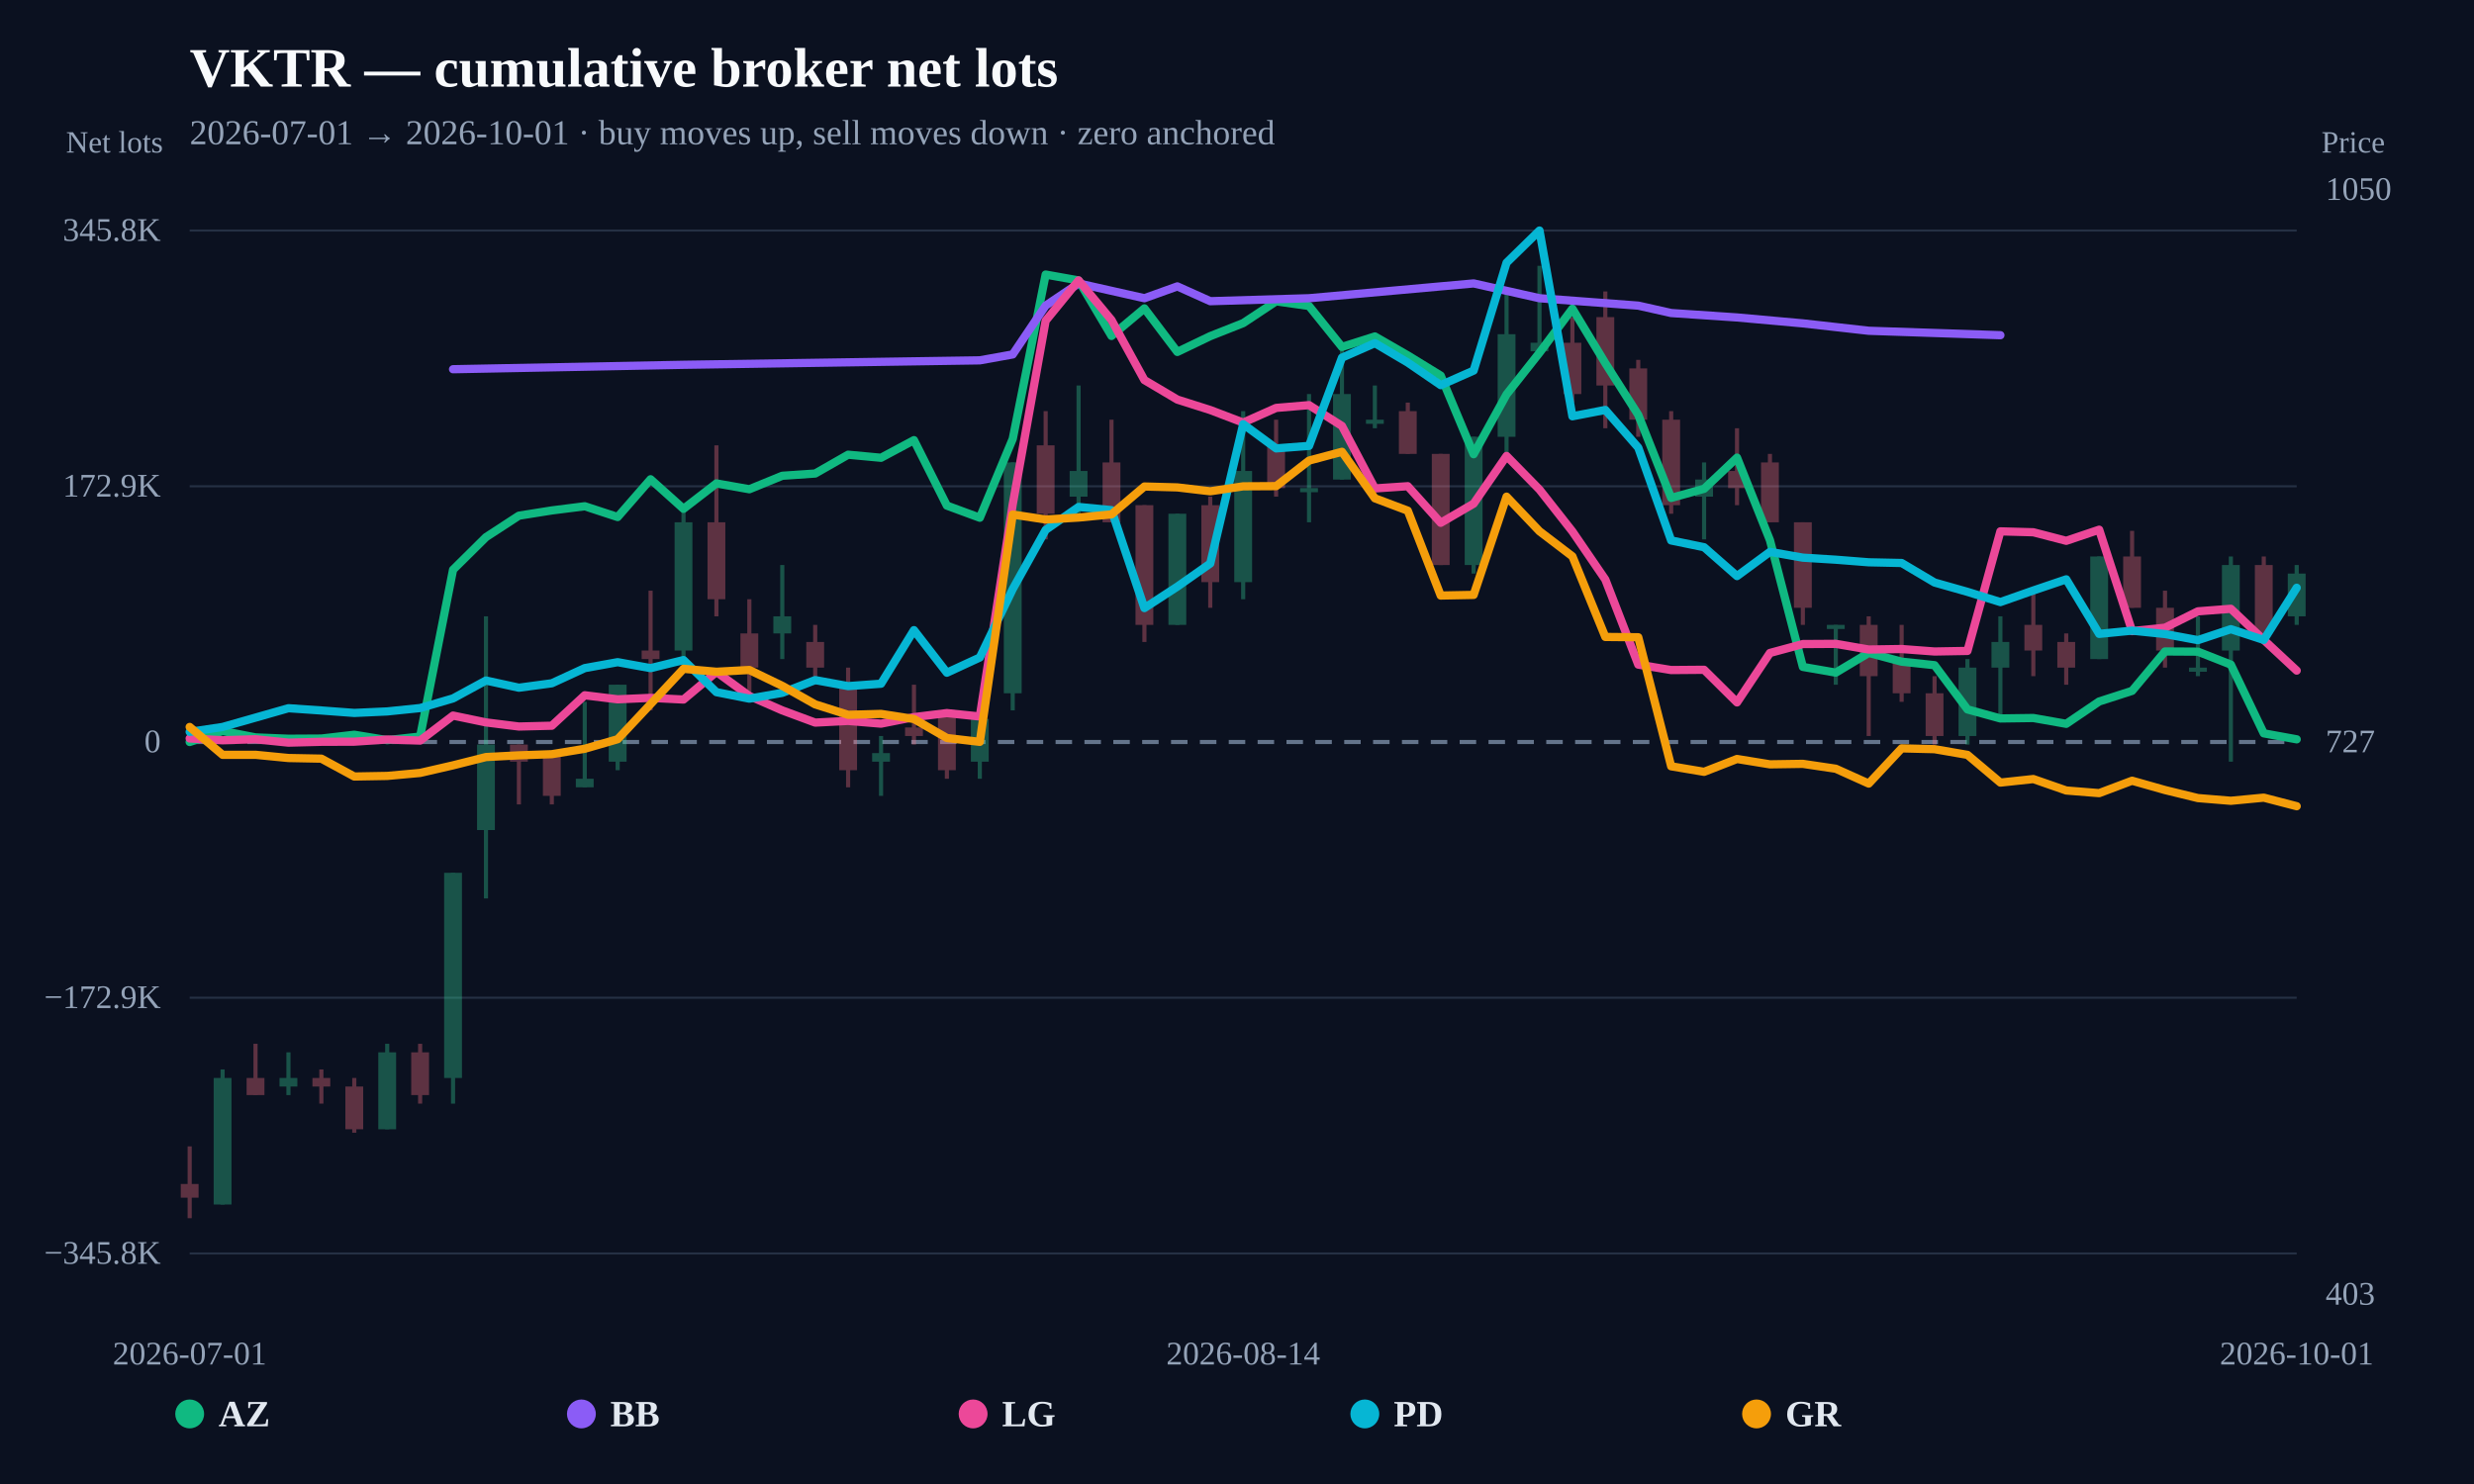
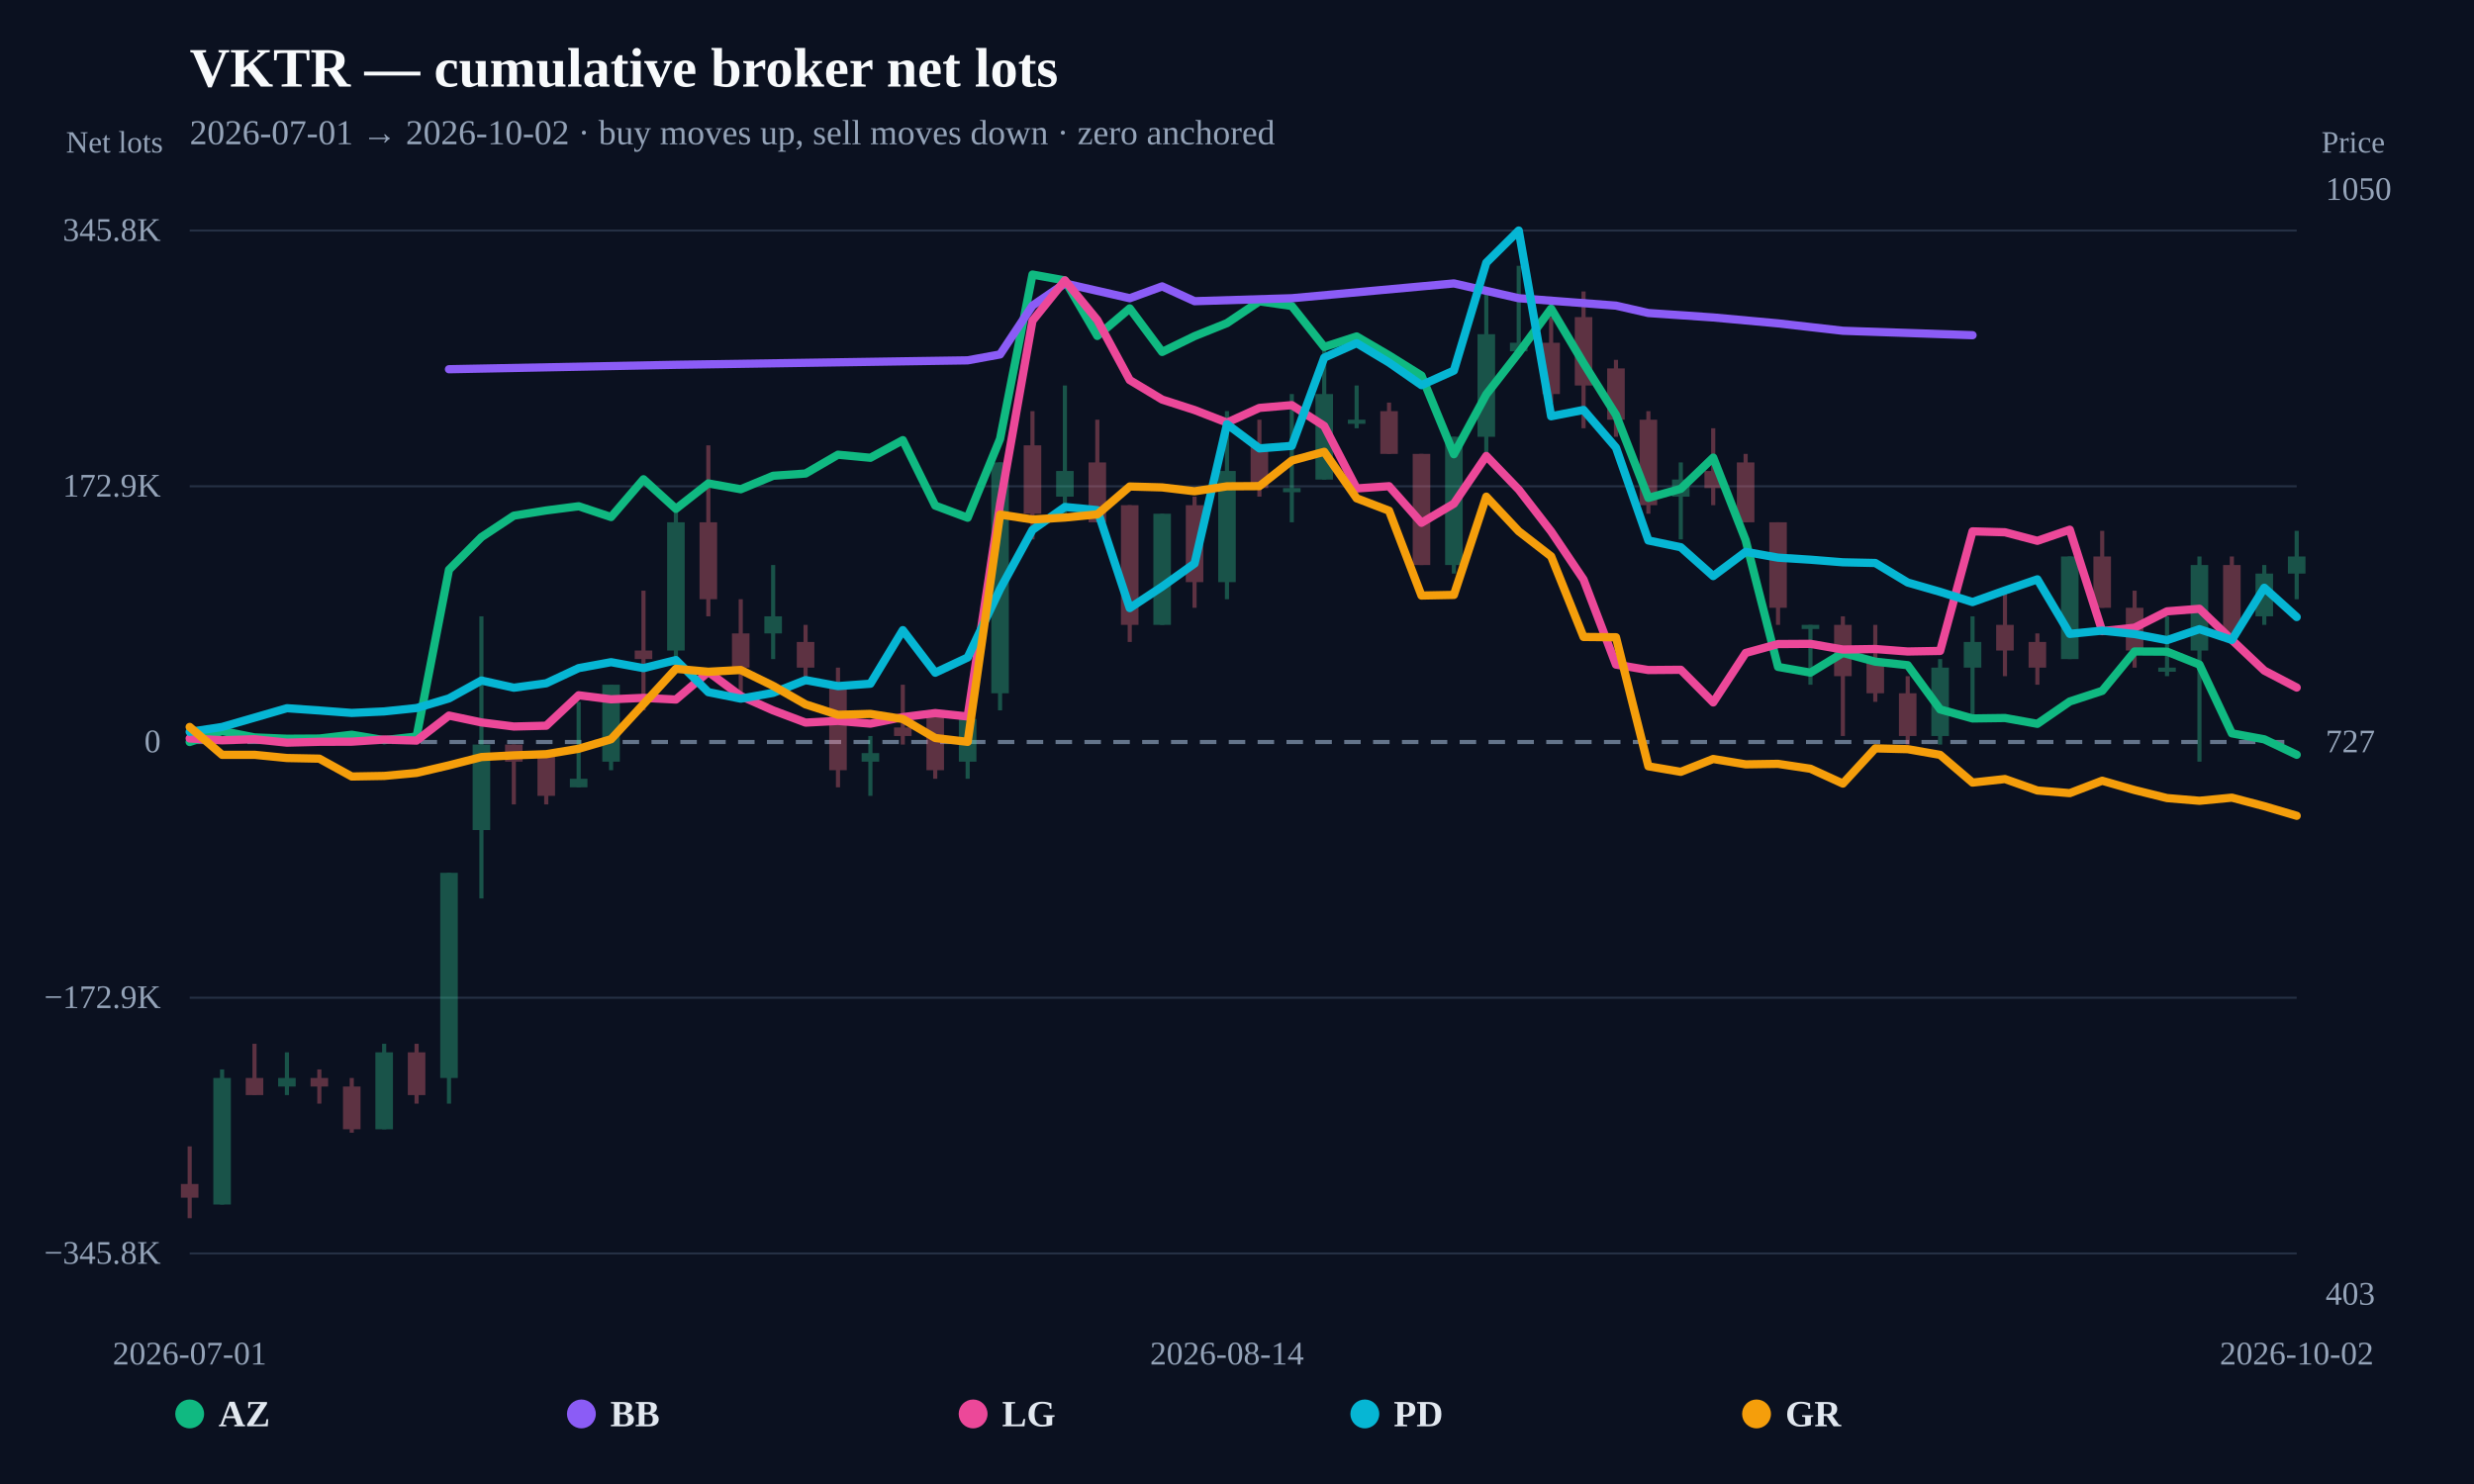
<svg xmlns="http://www.w3.org/2000/svg" width="1200" height="720" viewBox="0 0 1200 720">
  <rect width="100%" height="100%" fill="#0b1120" />
  <text x="92" y="42" fill="#f8fafc" font-size="27" font-weight="800">VKTR — cumulative broker net lots</text>
-   <text x="92" y="70" fill="#94a3b8" font-size="17">2026-07-01 → 2026-10-01 · buy moves up, sell moves down · zero anchored</text>
+   <text x="92" y="70" fill="#94a3b8" font-size="17">2026-07-01 → 2026-10-02 · buy moves up, sell moves down · zero anchored</text>
  <line x1="92" y1="608.148" x2="1114" y2="608.148" stroke="#253044" stroke-width="1" />
  <text x="78" y="613.148" text-anchor="end" fill="#94a3b8" font-size="16">−345.8K</text>
  <line x1="92" y1="484.074" x2="1114" y2="484.074" stroke="#253044" stroke-width="1" />
  <text x="78" y="489.074" text-anchor="end" fill="#94a3b8" font-size="16">−172.9K</text>
  <line x1="92" y1="360" x2="1114" y2="360" stroke="#64748b" stroke-width="2" stroke-dasharray="8 6" />
  <text x="78" y="365" text-anchor="end" fill="#94a3b8" font-size="16">0</text>
  <line x1="92" y1="235.926" x2="1114" y2="235.926" stroke="#253044" stroke-width="1" />
  <text x="78" y="240.926" text-anchor="end" fill="#94a3b8" font-size="16">172.9K</text>
  <line x1="92" y1="111.852" x2="1114" y2="111.852" stroke="#253044" stroke-width="1" />
  <text x="78" y="116.852" text-anchor="end" fill="#94a3b8" font-size="16">345.8K</text>
  <g opacity="0.34">
    <line x1="92" y1="556.193" x2="92" y2="591.034" stroke="#fb7185" stroke-width="2" />
-     <rect x="87.676" y="574.443" width="8.648" height="6.637" fill="#fb7185" />
-   </g>
-   <g opacity="0.34">
-     <line x1="107.969" y1="518.862" x2="107.969" y2="584.398" stroke="#34d399" stroke-width="2" />
-     <rect x="103.645" y="523.01" width="8.648" height="61.388" fill="#34d399" />
-   </g>
-   <g opacity="0.34">
-     <line x1="123.938" y1="506.419" x2="123.938" y2="531.306" stroke="#fb7185" stroke-width="2" />
-     <rect x="119.614" y="523.01" width="8.648" height="8.296" fill="#fb7185" />
-   </g>
-   <g opacity="0.34">
-     <line x1="139.906" y1="510.566" x2="139.906" y2="531.306" stroke="#34d399" stroke-width="2" />
-     <rect x="135.582" y="523.01" width="8.648" height="4.148" fill="#34d399" />
-   </g>
-   <g opacity="0.34">
-     <line x1="155.875" y1="518.862" x2="155.875" y2="535.453" stroke="#fb7185" stroke-width="2" />
-     <rect x="151.551" y="523.01" width="8.648" height="4.148" fill="#fb7185" />
-   </g>
-   <g opacity="0.34">
-     <line x1="171.844" y1="523.01" x2="171.844" y2="549.556" stroke="#fb7185" stroke-width="2" />
-     <rect x="167.52" y="527.158" width="8.648" height="20.739" fill="#fb7185" />
-   </g>
-   <g opacity="0.34">
-     <line x1="187.812" y1="506.419" x2="187.812" y2="547.897" stroke="#34d399" stroke-width="2" />
-     <rect x="183.489" y="510.566" width="8.648" height="37.331" fill="#34d399" />
-   </g>
-   <g opacity="0.34">
-     <line x1="203.781" y1="506.419" x2="203.781" y2="535.453" stroke="#fb7185" stroke-width="2" />
-     <rect x="199.457" y="510.566" width="8.648" height="20.739" fill="#fb7185" />
-   </g>
-   <g opacity="0.34">
-     <line x1="219.75" y1="423.462" x2="219.75" y2="535.453" stroke="#34d399" stroke-width="2" />
-     <rect x="215.426" y="423.462" width="8.648" height="99.548" fill="#34d399" />
-   </g>
-   <g opacity="0.34">
-     <line x1="235.719" y1="299.027" x2="235.719" y2="435.905" stroke="#34d399" stroke-width="2" />
-     <rect x="231.395" y="361.244" width="8.648" height="41.478" fill="#34d399" />
-   </g>
-   <g opacity="0.34">
-     <line x1="251.688" y1="361.244" x2="251.688" y2="390.279" stroke="#fb7185" stroke-width="2" />
-     <rect x="247.364" y="361.244" width="8.648" height="8.296" fill="#fb7185" />
-   </g>
-   <g opacity="0.34">
-     <line x1="267.656" y1="365.392" x2="267.656" y2="390.279" stroke="#fb7185" stroke-width="2" />
-     <rect x="263.332" y="365.392" width="8.648" height="20.739" fill="#fb7185" />
-   </g>
-   <g opacity="0.34">
-     <line x1="283.625" y1="340.505" x2="283.625" y2="381.984" stroke="#34d399" stroke-width="2" />
-     <rect x="279.301" y="377.836" width="8.648" height="4.148" fill="#34d399" />
-   </g>
-   <g opacity="0.34">
-     <line x1="299.594" y1="332.209" x2="299.594" y2="373.688" stroke="#34d399" stroke-width="2" />
-     <rect x="295.27" y="332.209" width="8.648" height="37.331" fill="#34d399" />
-   </g>
-   <g opacity="0.34">
-     <line x1="315.562" y1="286.583" x2="315.562" y2="344.653" stroke="#fb7185" stroke-width="2" />
-     <rect x="311.239" y="315.618" width="8.648" height="4.148" fill="#fb7185" />
-   </g>
-   <g opacity="0.34">
-     <line x1="331.531" y1="245.105" x2="331.531" y2="323.914" stroke="#34d399" stroke-width="2" />
-     <rect x="327.207" y="253.401" width="8.648" height="62.218" fill="#34d399" />
-   </g>
-   <g opacity="0.34">
-     <line x1="347.5" y1="216.07" x2="347.5" y2="299.027" stroke="#fb7185" stroke-width="2" />
-     <rect x="343.176" y="253.401" width="8.648" height="37.331" fill="#fb7185" />
-   </g>
-   <g opacity="0.34">
-     <line x1="363.469" y1="290.731" x2="363.469" y2="336.357" stroke="#fb7185" stroke-width="2" />
-     <rect x="359.145" y="307.322" width="8.648" height="16.591" fill="#fb7185" />
-   </g>
-   <g opacity="0.34">
-     <line x1="379.438" y1="274.14" x2="379.438" y2="319.766" stroke="#34d399" stroke-width="2" />
-     <rect x="375.114" y="299.027" width="8.648" height="8.296" fill="#34d399" />
-   </g>
-   <g opacity="0.34">
-     <line x1="395.406" y1="303.175" x2="395.406" y2="332.209" stroke="#fb7185" stroke-width="2" />
-     <rect x="391.082" y="311.47" width="8.648" height="12.444" fill="#fb7185" />
-   </g>
-   <g opacity="0.34">
-     <line x1="411.375" y1="323.914" x2="411.375" y2="381.984" stroke="#fb7185" stroke-width="2" />
-     <rect x="407.051" y="332.209" width="8.648" height="41.478" fill="#fb7185" />
-   </g>
-   <g opacity="0.34">
-     <line x1="427.344" y1="357.097" x2="427.344" y2="386.131" stroke="#34d399" stroke-width="2" />
-     <rect x="423.02" y="365.392" width="8.648" height="4.148" fill="#34d399" />
-   </g>
-   <g opacity="0.34">
-     <line x1="443.312" y1="332.209" x2="443.312" y2="361.244" stroke="#fb7185" stroke-width="2" />
-     <rect x="438.989" y="352.949" width="8.648" height="4.148" fill="#fb7185" />
-   </g>
-   <g opacity="0.34">
-     <line x1="459.281" y1="344.653" x2="459.281" y2="377.836" stroke="#fb7185" stroke-width="2" />
-     <rect x="454.957" y="344.653" width="8.648" height="29.035" fill="#fb7185" />
-   </g>
-   <g opacity="0.34">
-     <line x1="475.25" y1="348.801" x2="475.25" y2="377.836" stroke="#34d399" stroke-width="2" />
-     <rect x="470.926" y="348.801" width="8.648" height="20.739" fill="#34d399" />
-   </g>
-   <g opacity="0.34">
-     <line x1="491.219" y1="224.366" x2="491.219" y2="344.653" stroke="#34d399" stroke-width="2" />
-     <rect x="486.895" y="224.366" width="8.648" height="111.992" fill="#34d399" />
-   </g>
-   <g opacity="0.34">
-     <line x1="507.188" y1="199.479" x2="507.188" y2="261.696" stroke="#fb7185" stroke-width="2" />
-     <rect x="502.864" y="216.07" width="8.648" height="33.183" fill="#fb7185" />
-   </g>
-   <g opacity="0.34">
-     <line x1="523.156" y1="187.035" x2="523.156" y2="249.253" stroke="#34d399" stroke-width="2" />
-     <rect x="518.832" y="228.514" width="8.648" height="12.444" fill="#34d399" />
-   </g>
-   <g opacity="0.34">
-     <line x1="539.125" y1="203.627" x2="539.125" y2="253.401" stroke="#fb7185" stroke-width="2" />
-     <rect x="534.801" y="224.366" width="8.648" height="29.035" fill="#fb7185" />
-   </g>
-   <g opacity="0.34">
-     <line x1="555.094" y1="245.105" x2="555.094" y2="311.47" stroke="#fb7185" stroke-width="2" />
-     <rect x="550.77" y="245.105" width="8.648" height="58.07" fill="#fb7185" />
-   </g>
-   <g opacity="0.34">
-     <line x1="571.062" y1="249.253" x2="571.062" y2="303.175" stroke="#34d399" stroke-width="2" />
-     <rect x="566.739" y="249.253" width="8.648" height="53.922" fill="#34d399" />
-   </g>
-   <g opacity="0.34">
-     <line x1="587.031" y1="240.957" x2="587.031" y2="294.879" stroke="#fb7185" stroke-width="2" />
-     <rect x="582.707" y="245.105" width="8.648" height="37.331" fill="#fb7185" />
-   </g>
-   <g opacity="0.34">
-     <line x1="603" y1="199.479" x2="603" y2="290.731" stroke="#34d399" stroke-width="2" />
-     <rect x="598.676" y="228.514" width="8.648" height="53.922" fill="#34d399" />
-   </g>
-   <g opacity="0.34">
-     <line x1="618.969" y1="203.627" x2="618.969" y2="240.957" stroke="#fb7185" stroke-width="2" />
-     <rect x="614.645" y="216.07" width="8.648" height="20.739" fill="#fb7185" />
-   </g>
-   <g opacity="0.34">
-     <line x1="634.938" y1="191.183" x2="634.938" y2="253.401" stroke="#34d399" stroke-width="2" />
-     <rect x="630.614" y="236.809" width="8.648" height="2" fill="#34d399" />
-   </g>
-   <g opacity="0.34">
-     <line x1="650.906" y1="166.296" x2="650.906" y2="232.661" stroke="#34d399" stroke-width="2" />
-     <rect x="646.582" y="191.183" width="8.648" height="41.478" fill="#34d399" />
-   </g>
-   <g opacity="0.34">
-     <line x1="666.875" y1="187.035" x2="666.875" y2="207.774" stroke="#34d399" stroke-width="2" />
-     <rect x="662.551" y="203.627" width="8.648" height="2" fill="#34d399" />
-   </g>
-   <g opacity="0.34">
-     <line x1="682.844" y1="195.331" x2="682.844" y2="220.218" stroke="#fb7185" stroke-width="2" />
-     <rect x="678.52" y="199.479" width="8.648" height="20.739" fill="#fb7185" />
-   </g>
-   <g opacity="0.34">
-     <line x1="698.812" y1="220.218" x2="698.812" y2="274.14" stroke="#fb7185" stroke-width="2" />
-     <rect x="694.489" y="220.218" width="8.648" height="53.922" fill="#fb7185" />
-   </g>
-   <g opacity="0.34">
-     <line x1="714.781" y1="211.922" x2="714.781" y2="278.288" stroke="#34d399" stroke-width="2" />
-     <rect x="710.457" y="211.922" width="8.648" height="62.218" fill="#34d399" />
-   </g>
-   <g opacity="0.34">
-     <line x1="730.75" y1="141.409" x2="730.75" y2="224.366" stroke="#34d399" stroke-width="2" />
-     <rect x="726.426" y="162.148" width="8.648" height="49.774" fill="#34d399" />
-   </g>
-   <g opacity="0.34">
-     <line x1="746.719" y1="128.966" x2="746.719" y2="170.444" stroke="#34d399" stroke-width="2" />
-     <rect x="742.395" y="166.296" width="8.648" height="4.148" fill="#34d399" />
-   </g>
-   <g opacity="0.34">
-     <line x1="762.688" y1="153.853" x2="762.688" y2="195.331" stroke="#fb7185" stroke-width="2" />
-     <rect x="758.364" y="166.296" width="8.648" height="24.887" fill="#fb7185" />
-   </g>
-   <g opacity="0.34">
-     <line x1="778.656" y1="141.409" x2="778.656" y2="207.774" stroke="#fb7185" stroke-width="2" />
-     <rect x="774.332" y="153.853" width="8.648" height="33.183" fill="#fb7185" />
-   </g>
-   <g opacity="0.34">
-     <line x1="794.625" y1="174.592" x2="794.625" y2="211.922" stroke="#fb7185" stroke-width="2" />
-     <rect x="790.301" y="178.74" width="8.648" height="24.887" fill="#fb7185" />
-   </g>
-   <g opacity="0.34">
-     <line x1="810.594" y1="199.479" x2="810.594" y2="249.253" stroke="#fb7185" stroke-width="2" />
-     <rect x="806.27" y="203.627" width="8.648" height="41.478" fill="#fb7185" />
-   </g>
-   <g opacity="0.34">
-     <line x1="826.562" y1="224.366" x2="826.562" y2="261.696" stroke="#34d399" stroke-width="2" />
-     <rect x="822.239" y="232.661" width="8.648" height="8.296" fill="#34d399" />
-   </g>
-   <g opacity="0.34">
-     <line x1="842.531" y1="207.774" x2="842.531" y2="245.105" stroke="#fb7185" stroke-width="2" />
-     <rect x="838.207" y="228.514" width="8.648" height="8.296" fill="#fb7185" />
-   </g>
-   <g opacity="0.34">
-     <line x1="858.5" y1="220.218" x2="858.5" y2="253.401" stroke="#fb7185" stroke-width="2" />
-     <rect x="854.176" y="224.366" width="8.648" height="29.035" fill="#fb7185" />
-   </g>
-   <g opacity="0.34">
-     <line x1="874.469" y1="253.401" x2="874.469" y2="303.175" stroke="#fb7185" stroke-width="2" />
-     <rect x="870.145" y="253.401" width="8.648" height="41.478" fill="#fb7185" />
-   </g>
-   <g opacity="0.34">
-     <line x1="890.438" y1="303.175" x2="890.438" y2="332.209" stroke="#34d399" stroke-width="2" />
-     <rect x="886.114" y="303.175" width="8.648" height="2" fill="#34d399" />
-   </g>
-   <g opacity="0.34">
-     <line x1="906.406" y1="299.027" x2="906.406" y2="357.097" stroke="#fb7185" stroke-width="2" />
-     <rect x="902.082" y="303.175" width="8.648" height="24.887" fill="#fb7185" />
-   </g>
-   <g opacity="0.34">
-     <line x1="922.375" y1="303.175" x2="922.375" y2="340.505" stroke="#fb7185" stroke-width="2" />
-     <rect x="918.051" y="319.766" width="8.648" height="16.591" fill="#fb7185" />
-   </g>
-   <g opacity="0.34">
-     <line x1="938.344" y1="328.062" x2="938.344" y2="361.244" stroke="#fb7185" stroke-width="2" />
-     <rect x="934.02" y="336.357" width="8.648" height="20.739" fill="#fb7185" />
-   </g>
-   <g opacity="0.34">
-     <line x1="954.312" y1="319.766" x2="954.312" y2="361.244" stroke="#34d399" stroke-width="2" />
-     <rect x="949.989" y="323.914" width="8.648" height="33.183" fill="#34d399" />
-   </g>
-   <g opacity="0.34">
-     <line x1="970.281" y1="299.027" x2="970.281" y2="348.801" stroke="#34d399" stroke-width="2" />
-     <rect x="965.957" y="311.47" width="8.648" height="12.444" fill="#34d399" />
-   </g>
-   <g opacity="0.34">
-     <line x1="986.25" y1="286.583" x2="986.25" y2="328.062" stroke="#fb7185" stroke-width="2" />
-     <rect x="981.926" y="303.175" width="8.648" height="12.444" fill="#fb7185" />
-   </g>
-   <g opacity="0.34">
-     <line x1="1002.219" y1="307.322" x2="1002.219" y2="332.209" stroke="#fb7185" stroke-width="2" />
-     <rect x="997.895" y="311.47" width="8.648" height="12.444" fill="#fb7185" />
-   </g>
-   <g opacity="0.34">
-     <line x1="1018.188" y1="269.992" x2="1018.188" y2="319.766" stroke="#34d399" stroke-width="2" />
-     <rect x="1013.864" y="269.992" width="8.648" height="49.774" fill="#34d399" />
-   </g>
-   <g opacity="0.34">
-     <line x1="1034.156" y1="257.548" x2="1034.156" y2="294.879" stroke="#fb7185" stroke-width="2" />
-     <rect x="1029.832" y="269.992" width="8.648" height="24.887" fill="#fb7185" />
-   </g>
-   <g opacity="0.34">
-     <line x1="1050.125" y1="286.583" x2="1050.125" y2="323.914" stroke="#fb7185" stroke-width="2" />
-     <rect x="1045.801" y="294.879" width="8.648" height="20.739" fill="#fb7185" />
-   </g>
-   <g opacity="0.34">
-     <line x1="1066.094" y1="299.027" x2="1066.094" y2="328.062" stroke="#34d399" stroke-width="2" />
-     <rect x="1061.77" y="323.914" width="8.648" height="2" fill="#34d399" />
-   </g>
-   <g opacity="0.34">
-     <line x1="1082.062" y1="269.992" x2="1082.062" y2="369.54" stroke="#34d399" stroke-width="2" />
-     <rect x="1077.739" y="274.14" width="8.648" height="41.478" fill="#34d399" />
-   </g>
-   <g opacity="0.34">
-     <line x1="1098.031" y1="269.992" x2="1098.031" y2="307.322" stroke="#fb7185" stroke-width="2" />
-     <rect x="1093.707" y="274.14" width="8.648" height="33.183" fill="#fb7185" />
-   </g>
-   <g opacity="0.34">
-     <line x1="1114" y1="274.14" x2="1114" y2="303.175" stroke="#34d399" stroke-width="2" />
-     <rect x="1109.676" y="278.288" width="8.648" height="20.739" fill="#34d399" />
-   </g>
-   <path d="M92.00,360.00 L107.97,354.68 L123.94,357.77 L139.91,358.42 L155.88,358.33 L171.84,356.48 L187.81,359.10 L203.78,357.35 L219.75,276.42 L235.72,260.61 L251.69,250.19 L267.66,247.65 L283.63,245.62 L299.59,250.85 L315.56,232.53 L331.53,246.87 L347.50,234.54 L363.47,237.37 L379.44,230.83 L395.41,229.74 L411.38,220.61 L427.34,222.10 L443.31,213.55 L459.28,245.31 L475.25,251.19 L491.22,212.93 L507.19,133.21 L523.16,136.05 L539.13,162.99 L555.09,149.62 L571.06,170.75 L587.03,163.09 L603.00,156.77 L618.97,146.19 L634.94,148.46 L650.91,168.33 L666.88,163.24 L682.84,172.43 L698.81,182.24 L714.78,220.37 L730.75,191.35 L746.72,171.14 L762.69,149.75 L778.66,176.21 L794.63,201.30 L810.59,241.58 L826.56,237.15 L842.53,222.03 L858.50,262.08 L874.47,323.56 L890.44,326.34 L906.41,316.77 L922.38,321.02 L938.34,322.73 L954.31,344.19 L970.28,348.58 L986.25,348.36 L1002.22,351.18 L1018.19,340.34 L1034.16,335.19 L1050.13,316.07 L1066.09,316.17 L1082.06,322.45 L1098.03,355.80 L1114.00,358.70" fill="none" stroke="#10b981" stroke-width="4" stroke-linejoin="round" stroke-linecap="round" />
-   <path d="M219.75,179.14 L331.53,176.99 L475.25,174.83 L491.22,171.96 L507.19,148.28 L523.16,137.51 L555.09,144.69 L571.06,138.95 L587.03,146.13 L634.94,144.69 L714.78,137.51 L746.72,144.69 L794.63,148.28 L810.59,151.87 L842.53,154.02 L874.47,156.89 L906.41,160.48 L970.28,162.63" fill="none" stroke="#8b5cf6" stroke-width="4" stroke-linejoin="round" stroke-linecap="round" />
-   <path d="M92.00,358.28 L107.97,359.15 L123.94,358.67 L139.91,360.31 L155.88,359.90 L171.84,359.84 L187.81,358.79 L203.78,359.31 L219.75,347.18 L235.72,350.50 L251.69,352.49 L267.66,352.10 L283.63,337.33 L299.59,339.29 L315.56,338.58 L331.53,339.40 L347.50,326.00 L363.47,337.68 L379.44,344.67 L395.41,350.59 L411.38,349.77 L427.34,351.10 L443.31,347.93 L459.28,345.97 L475.25,347.63 L491.22,244.69 L507.19,155.62 L523.16,136.05 L539.13,155.28 L555.09,184.40 L571.06,193.87 L587.03,198.94 L603.00,205.03 L618.97,197.91 L634.94,196.56 L650.91,206.67 L666.88,236.97 L682.84,235.89 L698.81,253.65 L714.78,244.36 L730.75,221.22 L746.72,237.53 L762.69,257.84 L778.66,281.19 L794.63,322.45 L810.59,325.09 L826.56,324.96 L842.53,340.79 L858.50,316.80 L874.47,312.48 L890.44,312.38 L906.41,315.13 L922.38,314.89 L938.34,316.09 L954.31,315.81 L970.28,257.80 L986.25,258.24 L1002.22,262.39 L1018.19,257.00 L1034.16,306.19 L1050.13,304.54 L1066.09,296.60 L1082.06,295.37 L1098.03,310.47 L1114.00,325.35" fill="none" stroke="#ec4899" stroke-width="4" stroke-linejoin="round" stroke-linecap="round" />
-   <path d="M92.00,355.09 L107.97,352.71 L123.94,348.17 L139.91,343.61 L155.88,344.71 L171.84,345.90 L187.81,345.17 L203.78,343.53 L219.75,338.85 L235.72,330.17 L251.69,333.66 L267.66,331.51 L283.63,324.15 L299.59,321.27 L315.56,324.16 L331.53,320.24 L347.50,335.82 L363.47,338.97 L379.44,336.15 L395.41,329.96 L411.38,332.89 L427.34,331.72 L443.31,305.73 L459.28,326.38 L475.25,319.00 L491.22,285.80 L507.19,257.09 L523.16,245.96 L539.13,247.51 L555.09,295.02 L571.06,284.62 L587.03,273.39 L603.00,205.79 L618.97,217.55 L634.94,216.33 L650.91,173.53 L666.88,166.49 L682.84,175.92 L698.81,186.86 L714.78,179.80 L730.75,127.47 L746.72,111.85 L762.69,201.97 L778.66,198.89 L794.63,217.18 L810.59,262.22 L826.56,265.50 L842.53,279.50 L858.50,267.75 L874.47,270.56 L890.44,271.55 L906.41,272.81 L922.38,273.15 L938.34,282.62 L954.31,287.15 L970.28,292.11 L986.25,286.49 L1002.22,281.08 L1018.19,307.54 L1034.16,305.97 L1050.13,307.62 L1066.09,310.58 L1082.06,305.26 L1098.03,310.48 L1114.00,285.17" fill="none" stroke="#06b6d4" stroke-width="4" stroke-linejoin="round" stroke-linecap="round" />
-   <path d="M92.00,352.70 L107.97,366.22 L123.94,366.21 L139.91,367.77 L155.88,368.08 L171.84,376.74 L187.81,376.46 L203.78,375.00 L219.75,371.32 L235.72,367.30 L251.69,366.47 L267.66,365.91 L283.63,363.28 L299.59,358.65 L315.56,341.62 L331.53,324.49 L347.50,325.91 L363.47,325.06 L379.44,332.77 L395.41,341.75 L411.38,346.81 L427.34,346.37 L443.31,348.85 L459.28,358.06 L475.25,359.93 L491.22,249.64 L507.19,252.05 L523.16,251.11 L539.13,249.56 L555.09,236.04 L571.06,236.47 L587.03,238.35 L603.00,235.95 L618.97,235.86 L634.94,223.46 L650.91,219.20 L666.88,241.76 L682.84,247.78 L698.81,288.94 L714.78,288.63 L730.75,240.97 L746.72,257.75 L762.69,269.94 L778.66,309.03 L794.63,309.18 L810.59,371.78 L826.56,374.47 L842.53,368.24 L858.50,370.84 L874.47,370.60 L890.44,372.97 L906.41,380.17 L922.38,363.09 L938.34,363.48 L954.31,366.24 L970.28,379.69 L986.25,377.97 L1002.22,383.53 L1018.19,384.81 L1034.16,378.79 L1050.13,383.31 L1066.09,387.21 L1082.06,388.52 L1098.03,387.00 L1114.00,391.15" fill="none" stroke="#f59e0b" stroke-width="4" stroke-linejoin="round" stroke-linecap="round" />
+     <rect x="87.742" y="574.443" width="8.517" height="6.637" fill="#fb7185" />
+   </g>
+   <g opacity="0.34">
+     <line x1="107.723" y1="518.862" x2="107.723" y2="584.398" stroke="#34d399" stroke-width="2" />
+     <rect x="103.465" y="523.01" width="8.517" height="61.388" fill="#34d399" />
+   </g>
+   <g opacity="0.34">
+     <line x1="123.446" y1="506.419" x2="123.446" y2="531.306" stroke="#fb7185" stroke-width="2" />
+     <rect x="119.188" y="523.01" width="8.517" height="8.296" fill="#fb7185" />
+   </g>
+   <g opacity="0.34">
+     <line x1="139.169" y1="510.566" x2="139.169" y2="531.306" stroke="#34d399" stroke-width="2" />
+     <rect x="134.911" y="523.01" width="8.517" height="4.148" fill="#34d399" />
+   </g>
+   <g opacity="0.34">
+     <line x1="154.892" y1="518.862" x2="154.892" y2="535.453" stroke="#fb7185" stroke-width="2" />
+     <rect x="150.634" y="523.01" width="8.517" height="4.148" fill="#fb7185" />
+   </g>
+   <g opacity="0.34">
+     <line x1="170.615" y1="523.01" x2="170.615" y2="549.556" stroke="#fb7185" stroke-width="2" />
+     <rect x="166.357" y="527.158" width="8.517" height="20.739" fill="#fb7185" />
+   </g>
+   <g opacity="0.34">
+     <line x1="186.338" y1="506.419" x2="186.338" y2="547.897" stroke="#34d399" stroke-width="2" />
+     <rect x="182.08" y="510.566" width="8.517" height="37.331" fill="#34d399" />
+   </g>
+   <g opacity="0.34">
+     <line x1="202.062" y1="506.419" x2="202.062" y2="535.453" stroke="#fb7185" stroke-width="2" />
+     <rect x="197.803" y="510.566" width="8.517" height="20.739" fill="#fb7185" />
+   </g>
+   <g opacity="0.34">
+     <line x1="217.785" y1="423.462" x2="217.785" y2="535.453" stroke="#34d399" stroke-width="2" />
+     <rect x="213.526" y="423.462" width="8.517" height="99.548" fill="#34d399" />
+   </g>
+   <g opacity="0.34">
+     <line x1="233.508" y1="299.027" x2="233.508" y2="435.905" stroke="#34d399" stroke-width="2" />
+     <rect x="229.249" y="361.244" width="8.517" height="41.478" fill="#34d399" />
+   </g>
+   <g opacity="0.34">
+     <line x1="249.231" y1="361.244" x2="249.231" y2="390.279" stroke="#fb7185" stroke-width="2" />
+     <rect x="244.972" y="361.244" width="8.517" height="8.296" fill="#fb7185" />
+   </g>
+   <g opacity="0.34">
+     <line x1="264.954" y1="365.392" x2="264.954" y2="390.279" stroke="#fb7185" stroke-width="2" />
+     <rect x="260.696" y="365.392" width="8.517" height="20.739" fill="#fb7185" />
+   </g>
+   <g opacity="0.34">
+     <line x1="280.677" y1="340.505" x2="280.677" y2="381.984" stroke="#34d399" stroke-width="2" />
+     <rect x="276.419" y="377.836" width="8.517" height="4.148" fill="#34d399" />
+   </g>
+   <g opacity="0.34">
+     <line x1="296.4" y1="332.209" x2="296.4" y2="373.688" stroke="#34d399" stroke-width="2" />
+     <rect x="292.142" y="332.209" width="8.517" height="37.331" fill="#34d399" />
+   </g>
+   <g opacity="0.34">
+     <line x1="312.123" y1="286.583" x2="312.123" y2="344.653" stroke="#fb7185" stroke-width="2" />
+     <rect x="307.865" y="315.618" width="8.517" height="4.148" fill="#fb7185" />
+   </g>
+   <g opacity="0.34">
+     <line x1="327.846" y1="245.105" x2="327.846" y2="323.914" stroke="#34d399" stroke-width="2" />
+     <rect x="323.588" y="253.401" width="8.517" height="62.218" fill="#34d399" />
+   </g>
+   <g opacity="0.34">
+     <line x1="343.569" y1="216.07" x2="343.569" y2="299.027" stroke="#fb7185" stroke-width="2" />
+     <rect x="339.311" y="253.401" width="8.517" height="37.331" fill="#fb7185" />
+   </g>
+   <g opacity="0.34">
+     <line x1="359.292" y1="290.731" x2="359.292" y2="336.357" stroke="#fb7185" stroke-width="2" />
+     <rect x="355.034" y="307.322" width="8.517" height="16.591" fill="#fb7185" />
+   </g>
+   <g opacity="0.34">
+     <line x1="375.015" y1="274.14" x2="375.015" y2="319.766" stroke="#34d399" stroke-width="2" />
+     <rect x="370.757" y="299.027" width="8.517" height="8.296" fill="#34d399" />
+   </g>
+   <g opacity="0.34">
+     <line x1="390.738" y1="303.175" x2="390.738" y2="332.209" stroke="#fb7185" stroke-width="2" />
+     <rect x="386.48" y="311.47" width="8.517" height="12.444" fill="#fb7185" />
+   </g>
+   <g opacity="0.34">
+     <line x1="406.462" y1="323.914" x2="406.462" y2="381.984" stroke="#fb7185" stroke-width="2" />
+     <rect x="402.203" y="332.209" width="8.517" height="41.478" fill="#fb7185" />
+   </g>
+   <g opacity="0.34">
+     <line x1="422.185" y1="357.097" x2="422.185" y2="386.131" stroke="#34d399" stroke-width="2" />
+     <rect x="417.926" y="365.392" width="8.517" height="4.148" fill="#34d399" />
+   </g>
+   <g opacity="0.34">
+     <line x1="437.908" y1="332.209" x2="437.908" y2="361.244" stroke="#fb7185" stroke-width="2" />
+     <rect x="433.649" y="352.949" width="8.517" height="4.148" fill="#fb7185" />
+   </g>
+   <g opacity="0.34">
+     <line x1="453.631" y1="344.653" x2="453.631" y2="377.836" stroke="#fb7185" stroke-width="2" />
+     <rect x="449.372" y="344.653" width="8.517" height="29.035" fill="#fb7185" />
+   </g>
+   <g opacity="0.34">
+     <line x1="469.354" y1="348.801" x2="469.354" y2="377.836" stroke="#34d399" stroke-width="2" />
+     <rect x="465.096" y="348.801" width="8.517" height="20.739" fill="#34d399" />
+   </g>
+   <g opacity="0.34">
+     <line x1="485.077" y1="224.366" x2="485.077" y2="344.653" stroke="#34d399" stroke-width="2" />
+     <rect x="480.819" y="224.366" width="8.517" height="111.992" fill="#34d399" />
+   </g>
+   <g opacity="0.34">
+     <line x1="500.8" y1="199.479" x2="500.8" y2="261.696" stroke="#fb7185" stroke-width="2" />
+     <rect x="496.542" y="216.07" width="8.517" height="33.183" fill="#fb7185" />
+   </g>
+   <g opacity="0.34">
+     <line x1="516.523" y1="187.035" x2="516.523" y2="249.253" stroke="#34d399" stroke-width="2" />
+     <rect x="512.265" y="228.514" width="8.517" height="12.444" fill="#34d399" />
+   </g>
+   <g opacity="0.34">
+     <line x1="532.246" y1="203.627" x2="532.246" y2="253.401" stroke="#fb7185" stroke-width="2" />
+     <rect x="527.988" y="224.366" width="8.517" height="29.035" fill="#fb7185" />
+   </g>
+   <g opacity="0.34">
+     <line x1="547.969" y1="245.105" x2="547.969" y2="311.47" stroke="#fb7185" stroke-width="2" />
+     <rect x="543.711" y="245.105" width="8.517" height="58.07" fill="#fb7185" />
+   </g>
+   <g opacity="0.34">
+     <line x1="563.692" y1="249.253" x2="563.692" y2="303.175" stroke="#34d399" stroke-width="2" />
+     <rect x="559.434" y="249.253" width="8.517" height="53.922" fill="#34d399" />
+   </g>
+   <g opacity="0.34">
+     <line x1="579.415" y1="240.957" x2="579.415" y2="294.879" stroke="#fb7185" stroke-width="2" />
+     <rect x="575.157" y="245.105" width="8.517" height="37.331" fill="#fb7185" />
+   </g>
+   <g opacity="0.34">
+     <line x1="595.138" y1="199.479" x2="595.138" y2="290.731" stroke="#34d399" stroke-width="2" />
+     <rect x="590.88" y="228.514" width="8.517" height="53.922" fill="#34d399" />
+   </g>
+   <g opacity="0.34">
+     <line x1="610.862" y1="203.627" x2="610.862" y2="240.957" stroke="#fb7185" stroke-width="2" />
+     <rect x="606.603" y="216.07" width="8.517" height="20.739" fill="#fb7185" />
+   </g>
+   <g opacity="0.34">
+     <line x1="626.585" y1="191.183" x2="626.585" y2="253.401" stroke="#34d399" stroke-width="2" />
+     <rect x="622.326" y="236.809" width="8.517" height="2" fill="#34d399" />
+   </g>
+   <g opacity="0.34">
+     <line x1="642.308" y1="166.296" x2="642.308" y2="232.661" stroke="#34d399" stroke-width="2" />
+     <rect x="638.049" y="191.183" width="8.517" height="41.478" fill="#34d399" />
+   </g>
+   <g opacity="0.34">
+     <line x1="658.031" y1="187.035" x2="658.031" y2="207.774" stroke="#34d399" stroke-width="2" />
+     <rect x="653.772" y="203.627" width="8.517" height="2" fill="#34d399" />
+   </g>
+   <g opacity="0.34">
+     <line x1="673.754" y1="195.331" x2="673.754" y2="220.218" stroke="#fb7185" stroke-width="2" />
+     <rect x="669.496" y="199.479" width="8.517" height="20.739" fill="#fb7185" />
+   </g>
+   <g opacity="0.34">
+     <line x1="689.477" y1="220.218" x2="689.477" y2="274.14" stroke="#fb7185" stroke-width="2" />
+     <rect x="685.219" y="220.218" width="8.517" height="53.922" fill="#fb7185" />
+   </g>
+   <g opacity="0.34">
+     <line x1="705.2" y1="211.922" x2="705.2" y2="278.288" stroke="#34d399" stroke-width="2" />
+     <rect x="700.942" y="211.922" width="8.517" height="62.218" fill="#34d399" />
+   </g>
+   <g opacity="0.34">
+     <line x1="720.923" y1="141.409" x2="720.923" y2="224.366" stroke="#34d399" stroke-width="2" />
+     <rect x="716.665" y="162.148" width="8.517" height="49.774" fill="#34d399" />
+   </g>
+   <g opacity="0.34">
+     <line x1="736.646" y1="128.966" x2="736.646" y2="170.444" stroke="#34d399" stroke-width="2" />
+     <rect x="732.388" y="166.296" width="8.517" height="4.148" fill="#34d399" />
+   </g>
+   <g opacity="0.34">
+     <line x1="752.369" y1="153.853" x2="752.369" y2="195.331" stroke="#fb7185" stroke-width="2" />
+     <rect x="748.111" y="166.296" width="8.517" height="24.887" fill="#fb7185" />
+   </g>
+   <g opacity="0.34">
+     <line x1="768.092" y1="141.409" x2="768.092" y2="207.774" stroke="#fb7185" stroke-width="2" />
+     <rect x="763.834" y="153.853" width="8.517" height="33.183" fill="#fb7185" />
+   </g>
+   <g opacity="0.34">
+     <line x1="783.815" y1="174.592" x2="783.815" y2="211.922" stroke="#fb7185" stroke-width="2" />
+     <rect x="779.557" y="178.74" width="8.517" height="24.887" fill="#fb7185" />
+   </g>
+   <g opacity="0.34">
+     <line x1="799.538" y1="199.479" x2="799.538" y2="249.253" stroke="#fb7185" stroke-width="2" />
+     <rect x="795.28" y="203.627" width="8.517" height="41.478" fill="#fb7185" />
+   </g>
+   <g opacity="0.34">
+     <line x1="815.262" y1="224.366" x2="815.262" y2="261.696" stroke="#34d399" stroke-width="2" />
+     <rect x="811.003" y="232.661" width="8.517" height="8.296" fill="#34d399" />
+   </g>
+   <g opacity="0.34">
+     <line x1="830.985" y1="207.774" x2="830.985" y2="245.105" stroke="#fb7185" stroke-width="2" />
+     <rect x="826.726" y="228.514" width="8.517" height="8.296" fill="#fb7185" />
+   </g>
+   <g opacity="0.34">
+     <line x1="846.708" y1="220.218" x2="846.708" y2="253.401" stroke="#fb7185" stroke-width="2" />
+     <rect x="842.449" y="224.366" width="8.517" height="29.035" fill="#fb7185" />
+   </g>
+   <g opacity="0.34">
+     <line x1="862.431" y1="253.401" x2="862.431" y2="303.175" stroke="#fb7185" stroke-width="2" />
+     <rect x="858.172" y="253.401" width="8.517" height="41.478" fill="#fb7185" />
+   </g>
+   <g opacity="0.34">
+     <line x1="878.154" y1="303.175" x2="878.154" y2="332.209" stroke="#34d399" stroke-width="2" />
+     <rect x="873.896" y="303.175" width="8.517" height="2" fill="#34d399" />
+   </g>
+   <g opacity="0.34">
+     <line x1="893.877" y1="299.027" x2="893.877" y2="357.097" stroke="#fb7185" stroke-width="2" />
+     <rect x="889.619" y="303.175" width="8.517" height="24.887" fill="#fb7185" />
+   </g>
+   <g opacity="0.34">
+     <line x1="909.6" y1="303.175" x2="909.6" y2="340.505" stroke="#fb7185" stroke-width="2" />
+     <rect x="905.342" y="319.766" width="8.517" height="16.591" fill="#fb7185" />
+   </g>
+   <g opacity="0.34">
+     <line x1="925.323" y1="328.062" x2="925.323" y2="361.244" stroke="#fb7185" stroke-width="2" />
+     <rect x="921.065" y="336.357" width="8.517" height="20.739" fill="#fb7185" />
+   </g>
+   <g opacity="0.34">
+     <line x1="941.046" y1="319.766" x2="941.046" y2="361.244" stroke="#34d399" stroke-width="2" />
+     <rect x="936.788" y="323.914" width="8.517" height="33.183" fill="#34d399" />
+   </g>
+   <g opacity="0.34">
+     <line x1="956.769" y1="299.027" x2="956.769" y2="348.801" stroke="#34d399" stroke-width="2" />
+     <rect x="952.511" y="311.47" width="8.517" height="12.444" fill="#34d399" />
+   </g>
+   <g opacity="0.34">
+     <line x1="972.492" y1="286.583" x2="972.492" y2="328.062" stroke="#fb7185" stroke-width="2" />
+     <rect x="968.234" y="303.175" width="8.517" height="12.444" fill="#fb7185" />
+   </g>
+   <g opacity="0.34">
+     <line x1="988.215" y1="307.322" x2="988.215" y2="332.209" stroke="#fb7185" stroke-width="2" />
+     <rect x="983.957" y="311.47" width="8.517" height="12.444" fill="#fb7185" />
+   </g>
+   <g opacity="0.34">
+     <line x1="1003.938" y1="269.992" x2="1003.938" y2="319.766" stroke="#34d399" stroke-width="2" />
+     <rect x="999.68" y="269.992" width="8.517" height="49.774" fill="#34d399" />
+   </g>
+   <g opacity="0.34">
+     <line x1="1019.662" y1="257.548" x2="1019.662" y2="294.879" stroke="#fb7185" stroke-width="2" />
+     <rect x="1015.403" y="269.992" width="8.517" height="24.887" fill="#fb7185" />
+   </g>
+   <g opacity="0.34">
+     <line x1="1035.385" y1="286.583" x2="1035.385" y2="323.914" stroke="#fb7185" stroke-width="2" />
+     <rect x="1031.126" y="294.879" width="8.517" height="20.739" fill="#fb7185" />
+   </g>
+   <g opacity="0.34">
+     <line x1="1051.108" y1="299.027" x2="1051.108" y2="328.062" stroke="#34d399" stroke-width="2" />
+     <rect x="1046.849" y="323.914" width="8.517" height="2" fill="#34d399" />
+   </g>
+   <g opacity="0.34">
+     <line x1="1066.831" y1="269.992" x2="1066.831" y2="369.54" stroke="#34d399" stroke-width="2" />
+     <rect x="1062.572" y="274.14" width="8.517" height="41.478" fill="#34d399" />
+   </g>
+   <g opacity="0.34">
+     <line x1="1082.554" y1="269.992" x2="1082.554" y2="307.322" stroke="#fb7185" stroke-width="2" />
+     <rect x="1078.296" y="274.14" width="8.517" height="33.183" fill="#fb7185" />
+   </g>
+   <g opacity="0.34">
+     <line x1="1098.277" y1="274.14" x2="1098.277" y2="303.175" stroke="#34d399" stroke-width="2" />
+     <rect x="1094.019" y="278.288" width="8.517" height="20.739" fill="#34d399" />
+   </g>
+   <g opacity="0.34">
+     <line x1="1114" y1="257.548" x2="1114" y2="290.731" stroke="#34d399" stroke-width="2" />
+     <rect x="1109.742" y="269.992" width="8.517" height="8.296" fill="#34d399" />
+   </g>
+   <path d="M92.00,360.00 L107.72,354.68 L123.45,357.77 L139.17,358.42 L154.89,358.33 L170.62,356.48 L186.34,359.10 L202.06,357.35 L217.78,276.42 L233.51,260.61 L249.23,250.19 L264.95,247.65 L280.68,245.62 L296.40,250.85 L312.12,232.53 L327.85,246.87 L343.57,234.54 L359.29,237.37 L375.02,230.83 L390.74,229.74 L406.46,220.61 L422.18,222.10 L437.91,213.55 L453.63,245.31 L469.35,251.19 L485.08,212.93 L500.80,133.21 L516.52,136.05 L532.25,162.99 L547.97,149.62 L563.69,170.75 L579.42,163.09 L595.14,156.77 L610.86,146.19 L626.58,148.46 L642.31,168.33 L658.03,163.24 L673.75,172.43 L689.48,182.24 L705.20,220.37 L720.92,191.35 L736.65,171.14 L752.37,149.75 L768.09,176.21 L783.82,201.30 L799.54,241.58 L815.26,237.15 L830.98,222.03 L846.71,262.08 L862.43,323.56 L878.15,326.34 L893.88,316.77 L909.60,321.02 L925.32,322.73 L941.05,344.19 L956.77,348.58 L972.49,348.36 L988.22,351.18 L1003.94,340.34 L1019.66,335.19 L1035.38,316.07 L1051.11,316.17 L1066.83,322.45 L1082.55,355.80 L1098.28,358.70 L1114.00,366.19" fill="none" stroke="#10b981" stroke-width="4" stroke-linejoin="round" stroke-linecap="round" />
+   <path d="M217.78,179.14 L327.85,176.99 L469.35,174.83 L485.08,171.96 L500.80,148.28 L516.52,137.51 L547.97,144.69 L563.69,138.95 L579.42,146.13 L626.58,144.69 L705.20,137.51 L736.65,144.69 L783.82,148.28 L799.54,151.87 L830.98,154.02 L862.43,156.89 L893.88,160.48 L956.77,162.63" fill="none" stroke="#8b5cf6" stroke-width="4" stroke-linejoin="round" stroke-linecap="round" />
+   <path d="M92.00,358.28 L107.72,359.15 L123.45,358.67 L139.17,360.31 L154.89,359.90 L170.62,359.84 L186.34,358.79 L202.06,359.31 L217.78,347.18 L233.51,350.50 L249.23,352.49 L264.95,352.10 L280.68,337.33 L296.40,339.29 L312.12,338.58 L327.85,339.40 L343.57,326.00 L359.29,337.68 L375.02,344.67 L390.74,350.59 L406.46,349.77 L422.18,351.10 L437.91,347.93 L453.63,345.97 L469.35,347.63 L485.08,244.69 L500.80,155.62 L516.52,136.05 L532.25,155.28 L547.97,184.40 L563.69,193.87 L579.42,198.94 L595.14,205.03 L610.86,197.91 L626.58,196.56 L642.31,206.67 L658.03,236.97 L673.75,235.89 L689.48,253.65 L705.20,244.36 L720.92,221.22 L736.65,237.53 L752.37,257.84 L768.09,281.19 L783.82,322.45 L799.54,325.09 L815.26,324.96 L830.98,340.79 L846.71,316.80 L862.43,312.48 L878.15,312.38 L893.88,315.13 L909.60,314.89 L925.32,316.09 L941.05,315.81 L956.77,257.80 L972.49,258.24 L988.22,262.39 L1003.94,257.00 L1019.66,306.19 L1035.38,304.54 L1051.11,296.60 L1066.83,295.37 L1082.55,310.47 L1098.28,325.35 L1114.00,333.58" fill="none" stroke="#ec4899" stroke-width="4" stroke-linejoin="round" stroke-linecap="round" />
+   <path d="M92.00,355.09 L107.72,352.71 L123.45,348.17 L139.17,343.61 L154.89,344.71 L170.62,345.90 L186.34,345.17 L202.06,343.53 L217.78,338.85 L233.51,330.17 L249.23,333.66 L264.95,331.51 L280.68,324.15 L296.40,321.27 L312.12,324.16 L327.85,320.24 L343.57,335.82 L359.29,338.97 L375.02,336.15 L390.74,329.96 L406.46,332.89 L422.18,331.72 L437.91,305.73 L453.63,326.38 L469.35,319.00 L485.08,285.80 L500.80,257.09 L516.52,245.96 L532.25,247.51 L547.97,295.02 L563.69,284.62 L579.42,273.39 L595.14,205.79 L610.86,217.55 L626.58,216.33 L642.31,173.53 L658.03,166.49 L673.75,175.92 L689.48,186.86 L705.20,179.80 L720.92,127.47 L736.65,111.85 L752.37,201.97 L768.09,198.89 L783.82,217.18 L799.54,262.22 L815.26,265.50 L830.98,279.50 L846.71,267.75 L862.43,270.56 L878.15,271.55 L893.88,272.81 L909.60,273.15 L925.32,282.62 L941.05,287.15 L956.77,292.11 L972.49,286.49 L988.22,281.08 L1003.94,307.54 L1019.66,305.97 L1035.38,307.62 L1051.11,310.58 L1066.83,305.26 L1082.55,310.48 L1098.28,285.17 L1114.00,299.37" fill="none" stroke="#06b6d4" stroke-width="4" stroke-linejoin="round" stroke-linecap="round" />
+   <path d="M92.00,352.70 L107.72,366.22 L123.45,366.21 L139.17,367.77 L154.89,368.08 L170.62,376.74 L186.34,376.46 L202.06,375.00 L217.78,371.32 L233.51,367.30 L249.23,366.47 L264.95,365.91 L280.68,363.28 L296.40,358.65 L312.12,341.62 L327.85,324.49 L343.57,325.91 L359.29,325.06 L375.02,332.77 L390.74,341.75 L406.46,346.81 L422.18,346.37 L437.91,348.85 L453.63,358.06 L469.35,359.93 L485.08,249.64 L500.80,252.05 L516.52,251.11 L532.25,249.56 L547.97,236.04 L563.69,236.47 L579.42,238.35 L595.14,235.95 L610.86,235.86 L626.58,223.46 L642.31,219.20 L658.03,241.76 L673.75,247.78 L689.48,288.94 L705.20,288.63 L720.92,240.97 L736.65,257.75 L752.37,269.94 L768.09,309.03 L783.82,309.18 L799.54,371.78 L815.26,374.47 L830.98,368.24 L846.71,370.84 L862.43,370.60 L878.15,372.97 L893.88,380.17 L909.60,363.09 L925.32,363.48 L941.05,366.24 L956.77,379.69 L972.49,377.97 L988.22,383.53 L1003.94,384.81 L1019.66,378.79 L1035.38,383.31 L1051.11,387.21 L1066.83,388.52 L1082.55,387.00 L1098.28,391.15 L1114.00,395.80" fill="none" stroke="#f59e0b" stroke-width="4" stroke-linejoin="round" stroke-linecap="round" />
  <text x="92" y="662" text-anchor="middle" fill="#94a3b8" font-size="16">2026-07-01</text>
-   <text x="603" y="662" text-anchor="middle" fill="#94a3b8" font-size="16">2026-08-14</text>
-   <text x="1114" y="662" text-anchor="middle" fill="#94a3b8" font-size="16">2026-10-01</text>
+   <text x="595.138" y="662" text-anchor="middle" fill="#94a3b8" font-size="16">2026-08-14</text>
+   <text x="1114" y="662" text-anchor="middle" fill="#94a3b8" font-size="16">2026-10-02</text>
  <text x="1128" y="633" fill="#94a3b8" font-size="16">403</text>
  <text x="1128" y="365" fill="#94a3b8" font-size="16">727</text>
  <text x="1128" y="97" fill="#94a3b8" font-size="16">1050</text>
  <text x="32" y="74" fill="#94a3b8" font-size="15">Net lots</text>
  <text x="1126" y="74" fill="#94a3b8" font-size="15">Price</text>
  <g>
    <circle cx="92" cy="686" r="7" fill="#10b981" />
    <text x="106" y="692" fill="#e2e8f0" font-size="18" font-weight="700">AZ</text>
  </g>
  <g>
    <circle cx="282" cy="686" r="7" fill="#8b5cf6" />
    <text x="296" y="692" fill="#e2e8f0" font-size="18" font-weight="700">BB</text>
  </g>
  <g>
    <circle cx="472" cy="686" r="7" fill="#ec4899" />
    <text x="486" y="692" fill="#e2e8f0" font-size="18" font-weight="700">LG</text>
  </g>
  <g>
    <circle cx="662" cy="686" r="7" fill="#06b6d4" />
    <text x="676" y="692" fill="#e2e8f0" font-size="18" font-weight="700">PD</text>
  </g>
  <g>
    <circle cx="852" cy="686" r="7" fill="#f59e0b" />
    <text x="866" y="692" fill="#e2e8f0" font-size="18" font-weight="700">GR</text>
  </g>
</svg>
